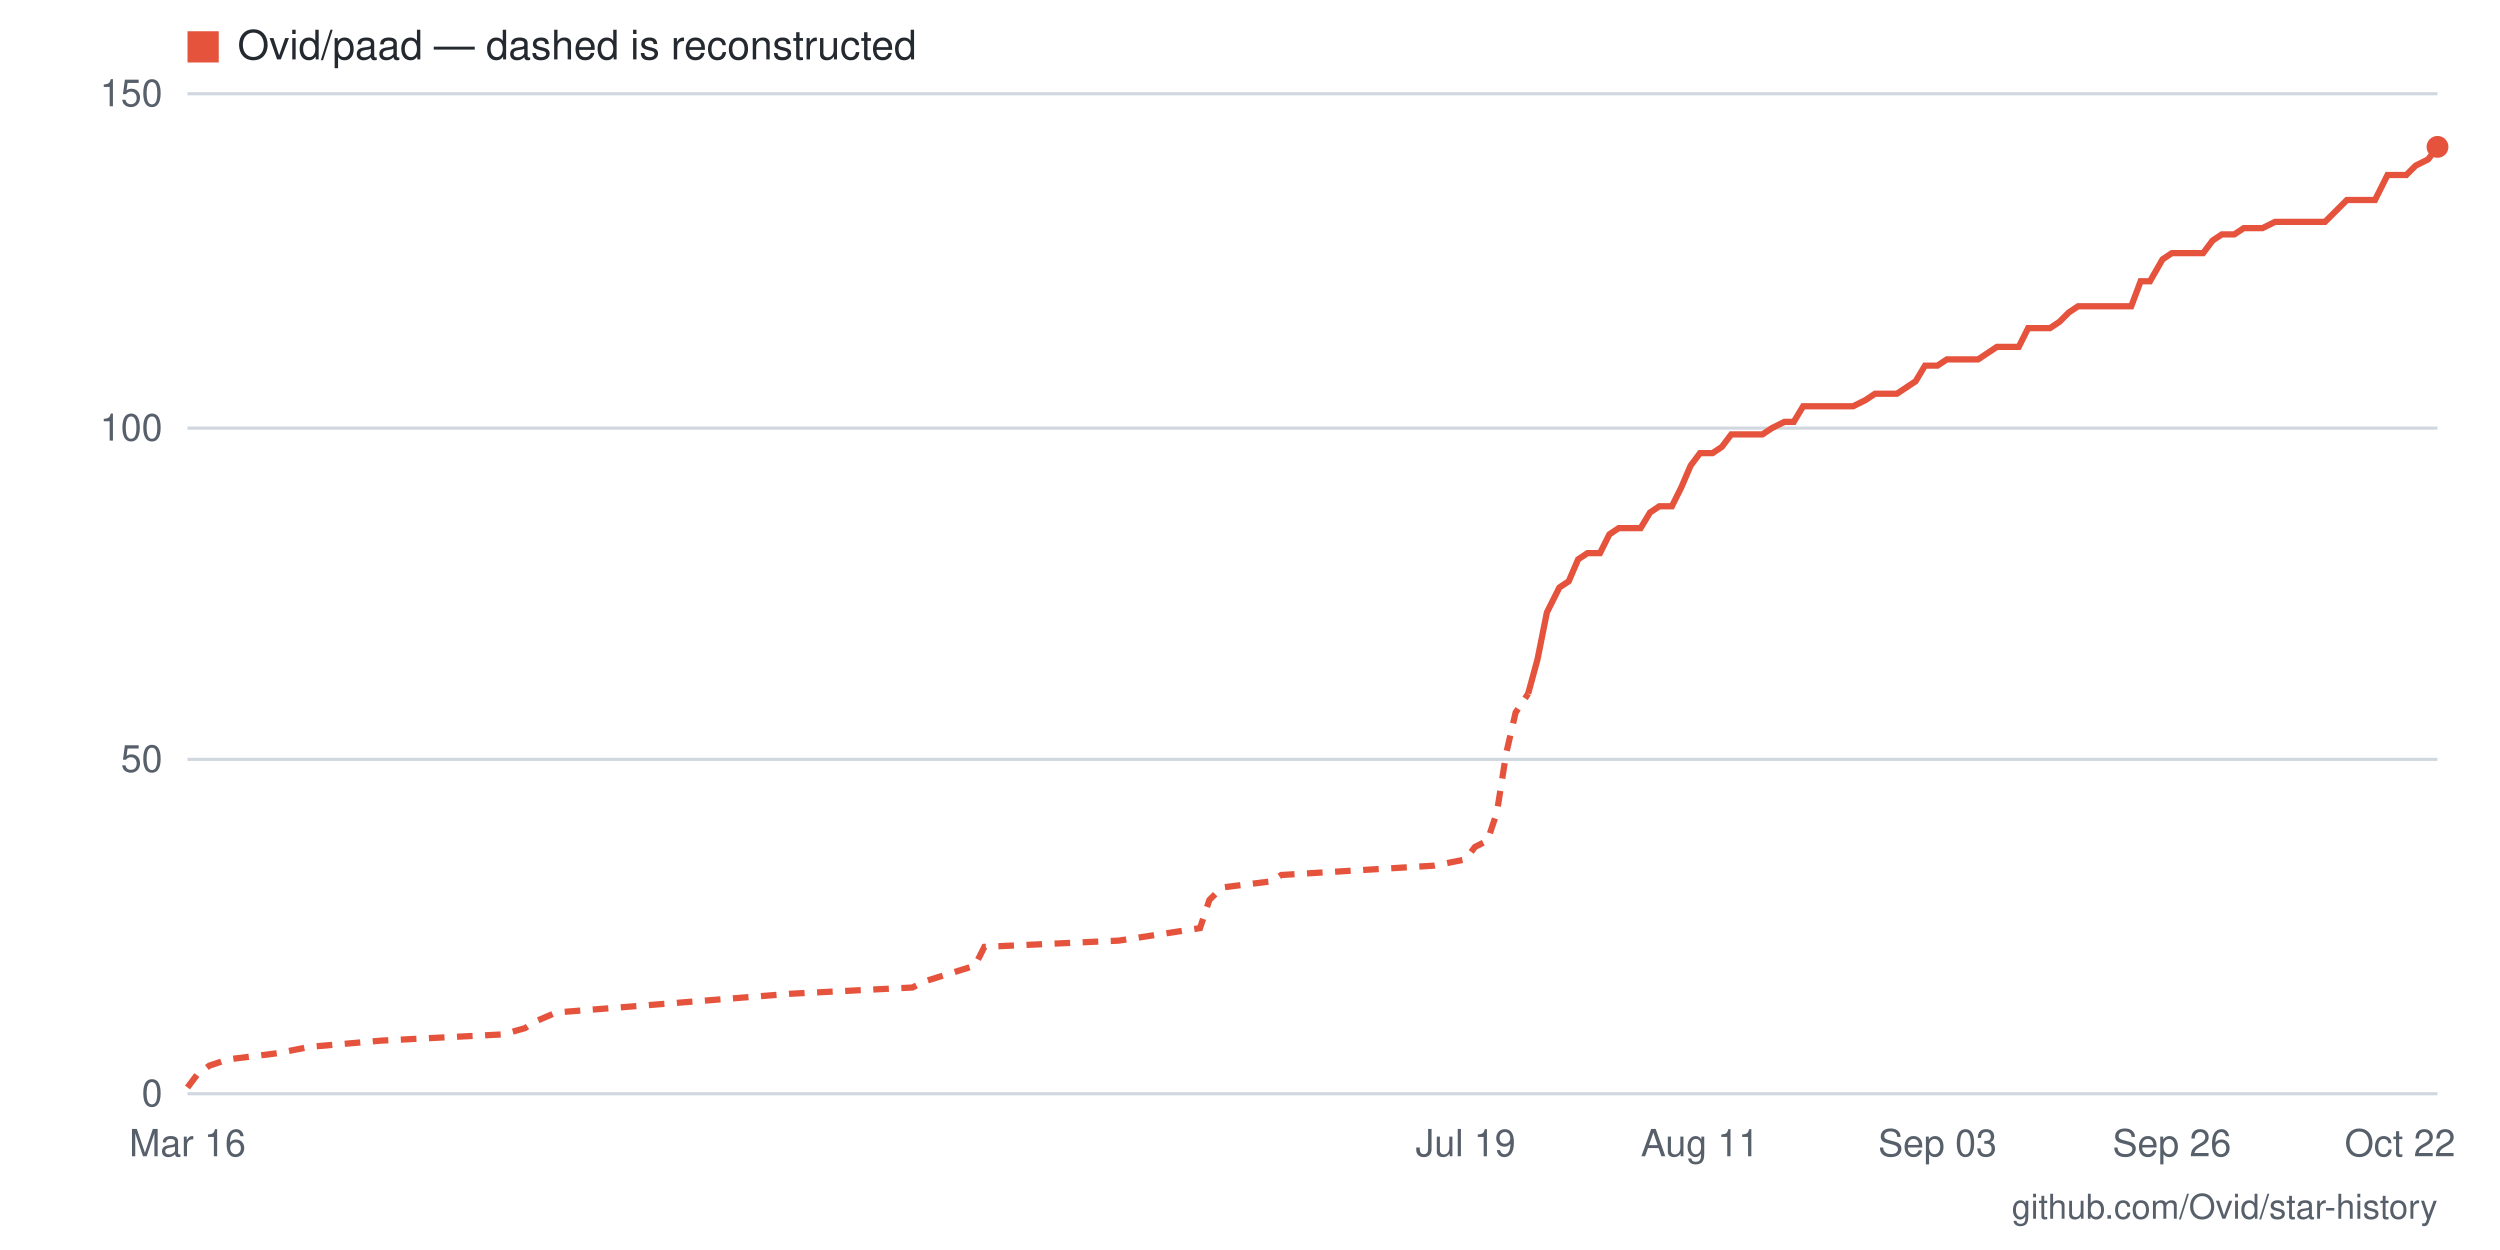
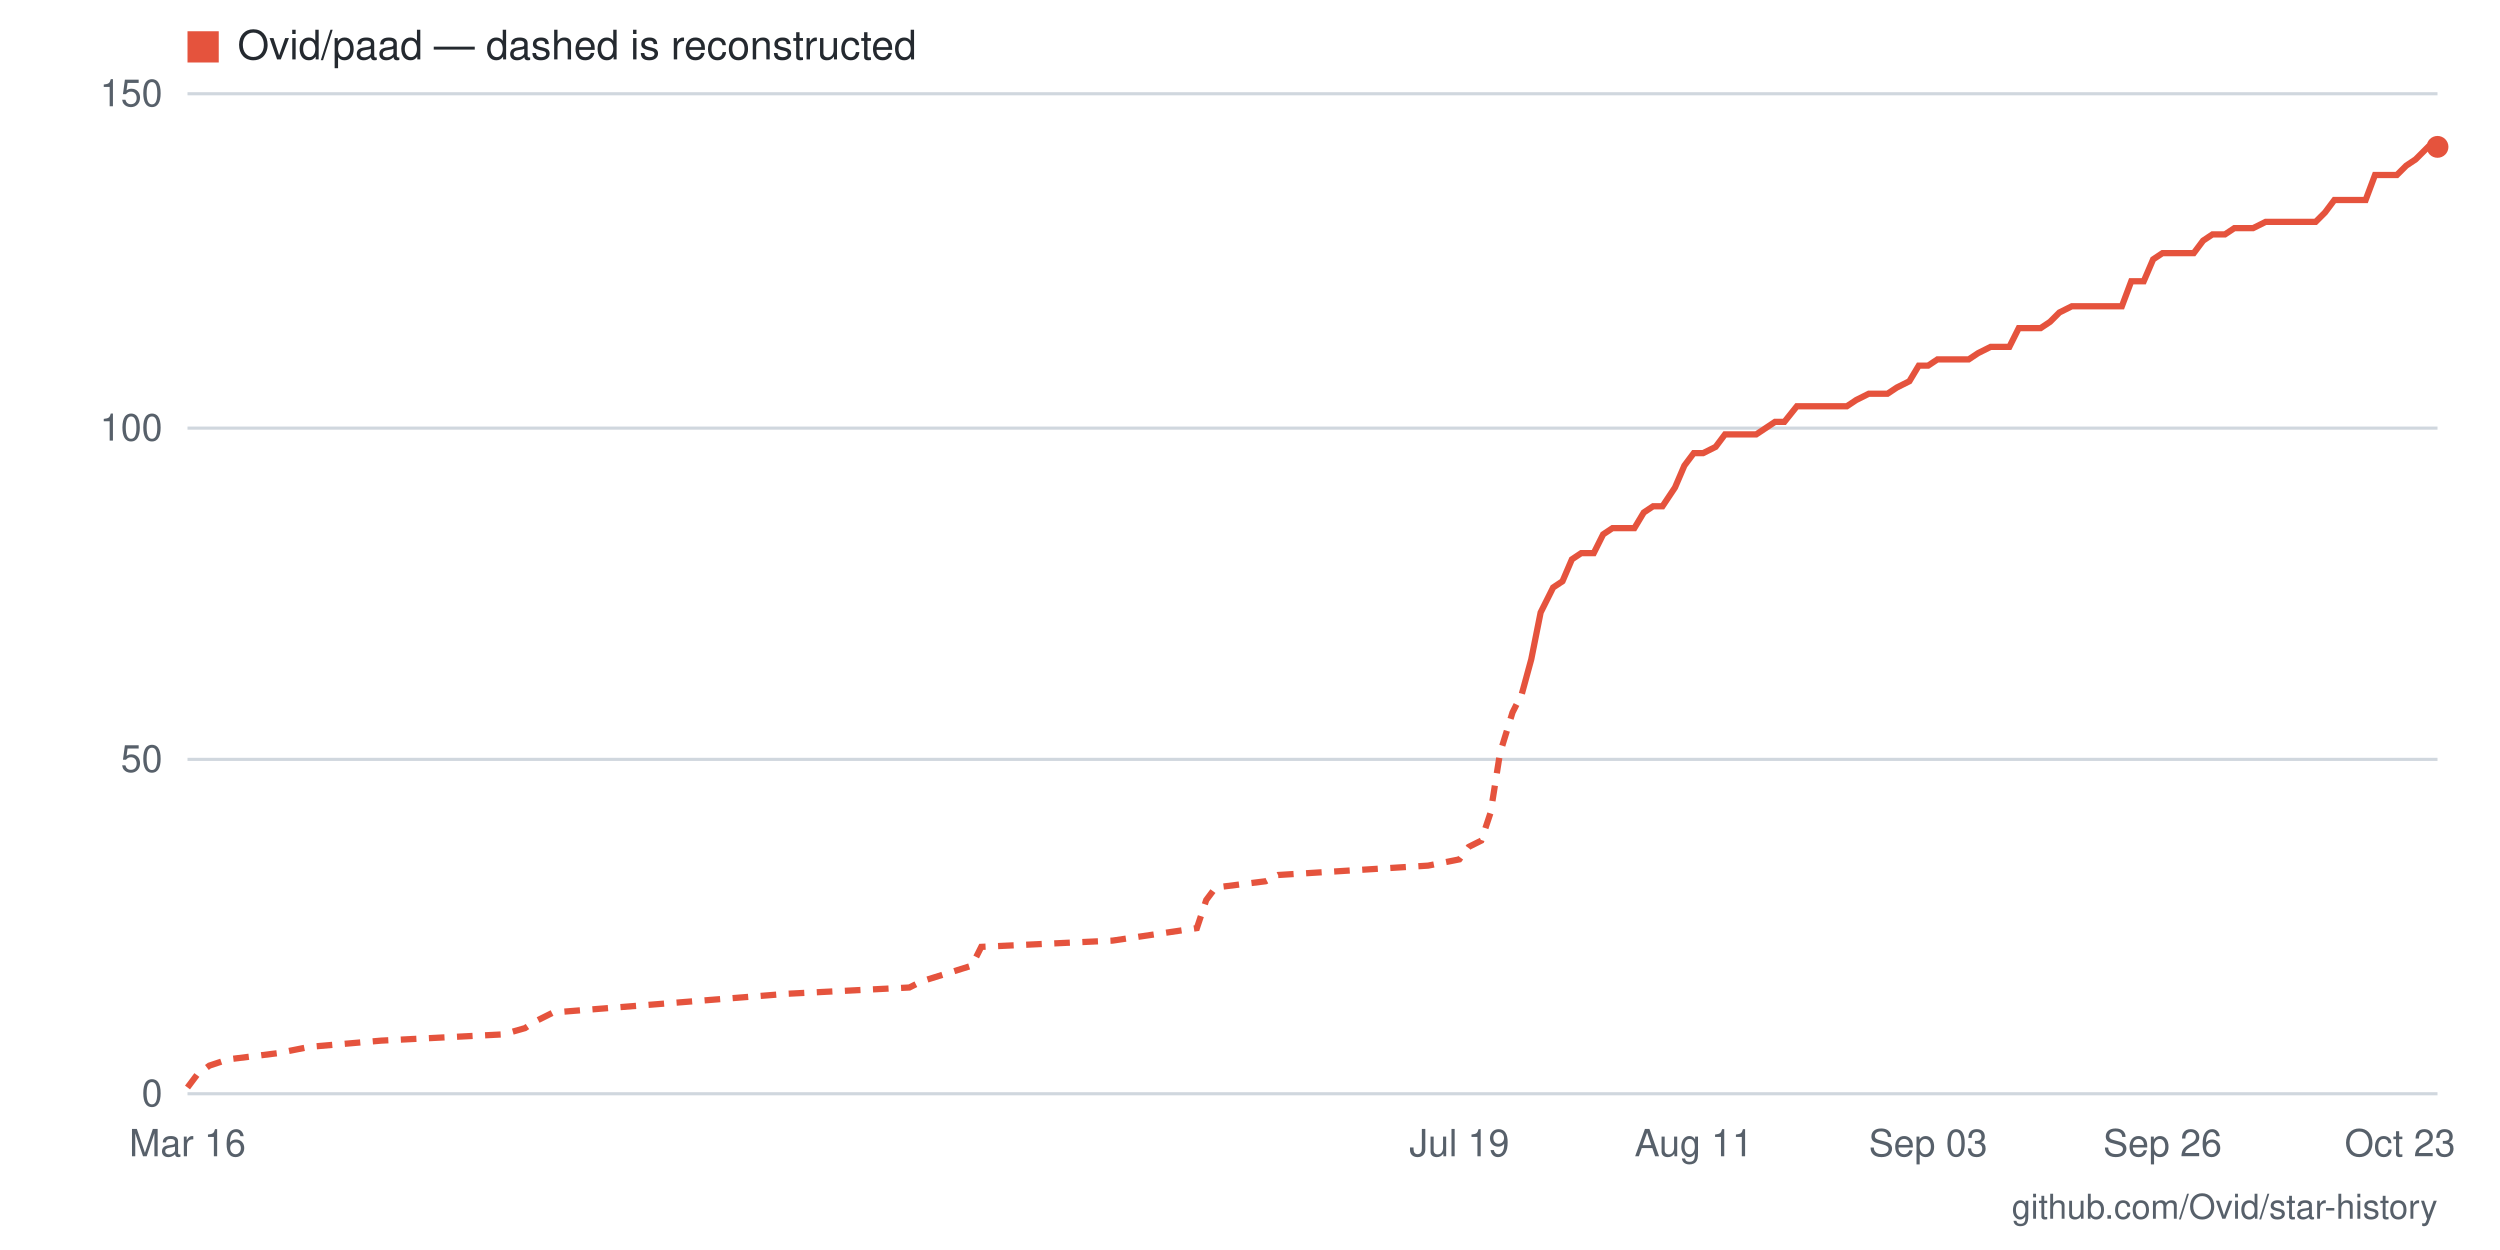
- <svg xmlns="http://www.w3.org/2000/svg" viewBox="0 0 800 400" width="800" height="400" role="img" aria-label="Star history for Ovid/paad: 142 stars as of 2026-10-22">
+ <svg xmlns="http://www.w3.org/2000/svg" viewBox="0 0 800 400" width="800" height="400" role="img" aria-label="Star history for Ovid/paad: 142 stars as of 2026-10-23">
  <rect width="800" height="400" fill="#ffffff" />
  <line x1="60" y1="350" x2="780" y2="350" stroke="#d0d7de" stroke-width="1" />
  <text x="52" y="354" text-anchor="end" font-family="-apple-system,BlinkMacSystemFont,'Segoe UI',Helvetica,Arial,sans-serif" font-size="12" fill="#57606a">0</text>
  <line x1="60" y1="243" x2="780" y2="243" stroke="#d0d7de" stroke-width="1" />
  <text x="52" y="247" text-anchor="end" font-family="-apple-system,BlinkMacSystemFont,'Segoe UI',Helvetica,Arial,sans-serif" font-size="12" fill="#57606a">50</text>
  <line x1="60" y1="137" x2="780" y2="137" stroke="#d0d7de" stroke-width="1" />
  <text x="52" y="141" text-anchor="end" font-family="-apple-system,BlinkMacSystemFont,'Segoe UI',Helvetica,Arial,sans-serif" font-size="12" fill="#57606a">100</text>
  <line x1="60" y1="30" x2="780" y2="30" stroke="#d0d7de" stroke-width="1" />
  <text x="52" y="34" text-anchor="end" font-family="-apple-system,BlinkMacSystemFont,'Segoe UI',Helvetica,Arial,sans-serif" font-size="12" fill="#57606a">150</text>
-   <text x="768" y="370" text-anchor="middle" font-family="-apple-system,BlinkMacSystemFont,'Segoe UI',Helvetica,Arial,sans-serif" font-size="12" fill="#57606a">Oct 22</text>
-   <text x="695" y="370" text-anchor="middle" font-family="-apple-system,BlinkMacSystemFont,'Segoe UI',Helvetica,Arial,sans-serif" font-size="12" fill="#57606a">Sep 26</text>
-   <text x="620" y="370" text-anchor="middle" font-family="-apple-system,BlinkMacSystemFont,'Segoe UI',Helvetica,Arial,sans-serif" font-size="12" fill="#57606a">Sep 03</text>
-   <text x="544" y="370" text-anchor="middle" font-family="-apple-system,BlinkMacSystemFont,'Segoe UI',Helvetica,Arial,sans-serif" font-size="12" fill="#57606a">Aug 11</text>
-   <text x="469" y="370" text-anchor="middle" font-family="-apple-system,BlinkMacSystemFont,'Segoe UI',Helvetica,Arial,sans-serif" font-size="12" fill="#57606a">Jul 19</text>
+   <text x="768" y="370" text-anchor="middle" font-family="-apple-system,BlinkMacSystemFont,'Segoe UI',Helvetica,Arial,sans-serif" font-size="12" fill="#57606a">Oct 23</text>
+   <text x="692" y="370" text-anchor="middle" font-family="-apple-system,BlinkMacSystemFont,'Segoe UI',Helvetica,Arial,sans-serif" font-size="12" fill="#57606a">Sep 26</text>
+   <text x="617" y="370" text-anchor="middle" font-family="-apple-system,BlinkMacSystemFont,'Segoe UI',Helvetica,Arial,sans-serif" font-size="12" fill="#57606a">Sep 03</text>
+   <text x="542" y="370" text-anchor="middle" font-family="-apple-system,BlinkMacSystemFont,'Segoe UI',Helvetica,Arial,sans-serif" font-size="12" fill="#57606a">Aug 11</text>
+   <text x="467" y="370" text-anchor="middle" font-family="-apple-system,BlinkMacSystemFont,'Segoe UI',Helvetica,Arial,sans-serif" font-size="12" fill="#57606a">Jul 19</text>
  <text x="60" y="370" text-anchor="middle" font-family="-apple-system,BlinkMacSystemFont,'Segoe UI',Helvetica,Arial,sans-serif" font-size="12" fill="#57606a">Mar 16</text>
-   <polyline fill="none" stroke="#e5533d" stroke-width="2" stroke-dasharray="5 4" points="60,348 63,344 67,341 73,339 89,337 99,335 122,333 161,331 168,329 171,327 178,324 253,318 292,316 296,314 312,309 315,303 358,301 384,297 387,288 391,284 407,282 410,280 459,277 469,275 472,271 476,269 479,260 482,241 485,228 489,222" />
-   <polyline fill="none" stroke="#e5533d" stroke-width="2" points="489,222 492,211 495,196 499,188 502,186 505,179 508,177 512,177 515,171 518,169 521,169 525,169 528,164 531,162 535,162 538,156 541,149 544,145 548,145 551,143 554,139 557,139 561,139 564,139 567,137 571,135 574,135 577,130 580,130 584,130 587,130 590,130 593,130 597,128 600,126 603,126 607,126 610,124 613,122 616,117 620,117 623,115 626,115 629,115 633,115 636,113 639,111 643,111 646,111 649,105 652,105 656,105 659,103 662,100 665,98 669,98 672,98 675,98 679,98 682,98 685,90 688,90 692,83 695,81 698,81 701,81 705,81 708,77 711,75 715,75 718,73 721,73 724,73 728,71 731,71 734,71 737,71 741,71 744,71 747,68 751,64 754,64 757,64 760,64 764,56 767,56 770,56 773,53 777,51 780,47" />
+   <polyline fill="none" stroke="#e5533d" stroke-width="2" stroke-dasharray="5 4" points="60,348 63,344 67,341 73,339 89,337 99,335 122,333 161,331 168,329 171,327 177,324 252,318 291,316 295,314 311,309 314,303 356,301 383,297 386,288 389,284 405,282 409,280 457,277 467,275 470,271 474,269 477,260 480,241 484,228 487,222" />
+   <polyline fill="none" stroke="#e5533d" stroke-width="2" points="487,222 490,211 493,196 497,188 500,186 503,179 506,177 510,177 513,171 516,169 519,169 523,169 526,164 529,162 532,162 536,156 539,149 542,145 545,145 549,143 552,139 555,139 558,139 562,139 565,137 568,135 571,135 575,130 578,130 581,130 585,130 588,130 591,130 594,128 598,126 601,126 604,126 607,124 611,122 614,117 617,117 620,115 624,115 627,115 630,115 633,113 637,111 640,111 643,111 646,105 650,105 653,105 656,103 659,100 663,98 666,98 669,98 672,98 676,98 679,98 682,90 686,90 689,83 692,81 695,81 699,81 702,81 705,77 708,75 712,75 715,73 718,73 721,73 725,71 728,71 731,71 734,71 738,71 741,71 744,68 747,64 751,64 754,64 757,64 760,56 764,56 767,56 770,53 773,51 777,47 780,47" />
  <circle cx="780" cy="47" r="3.5" fill="#e5533d" />
  <rect x="60" y="10" width="10" height="10" fill="#e5533d" />
  <text x="76" y="19" font-family="-apple-system,BlinkMacSystemFont,'Segoe UI',Helvetica,Arial,sans-serif" font-size="13" fill="#24292f">Ovid/paad — dashed is reconstructed</text>
  <text x="780" y="390" text-anchor="end" font-family="-apple-system,BlinkMacSystemFont,'Segoe UI',Helvetica,Arial,sans-serif" font-size="11" fill="#57606a">github.com/Ovid/star-history</text>
</svg>
